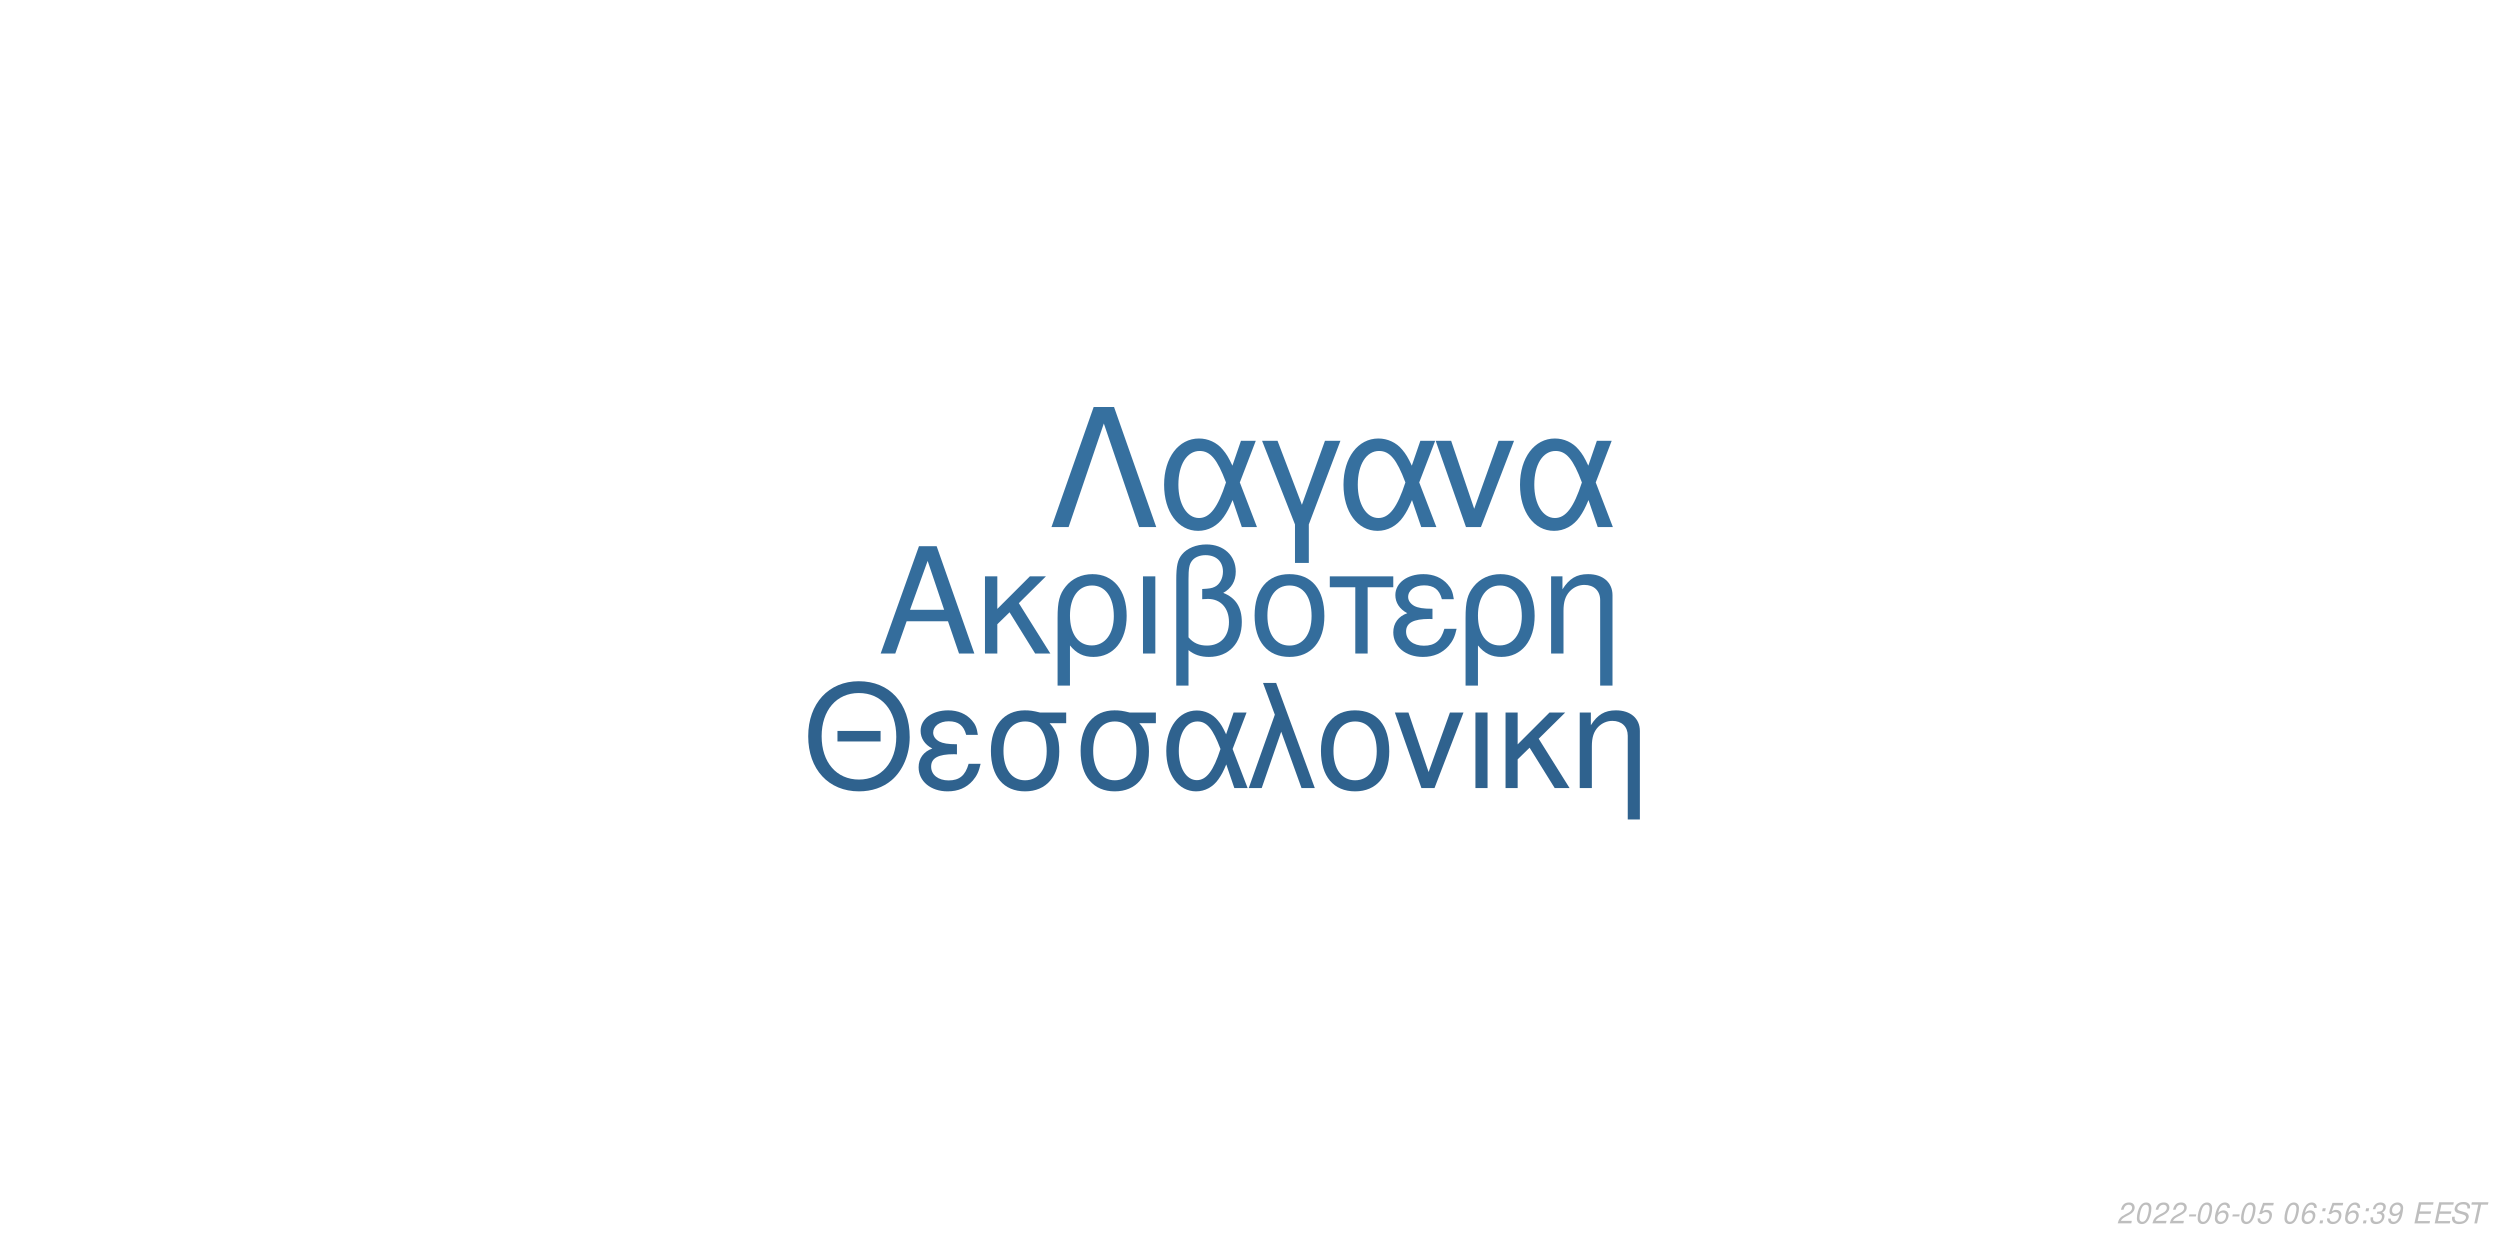
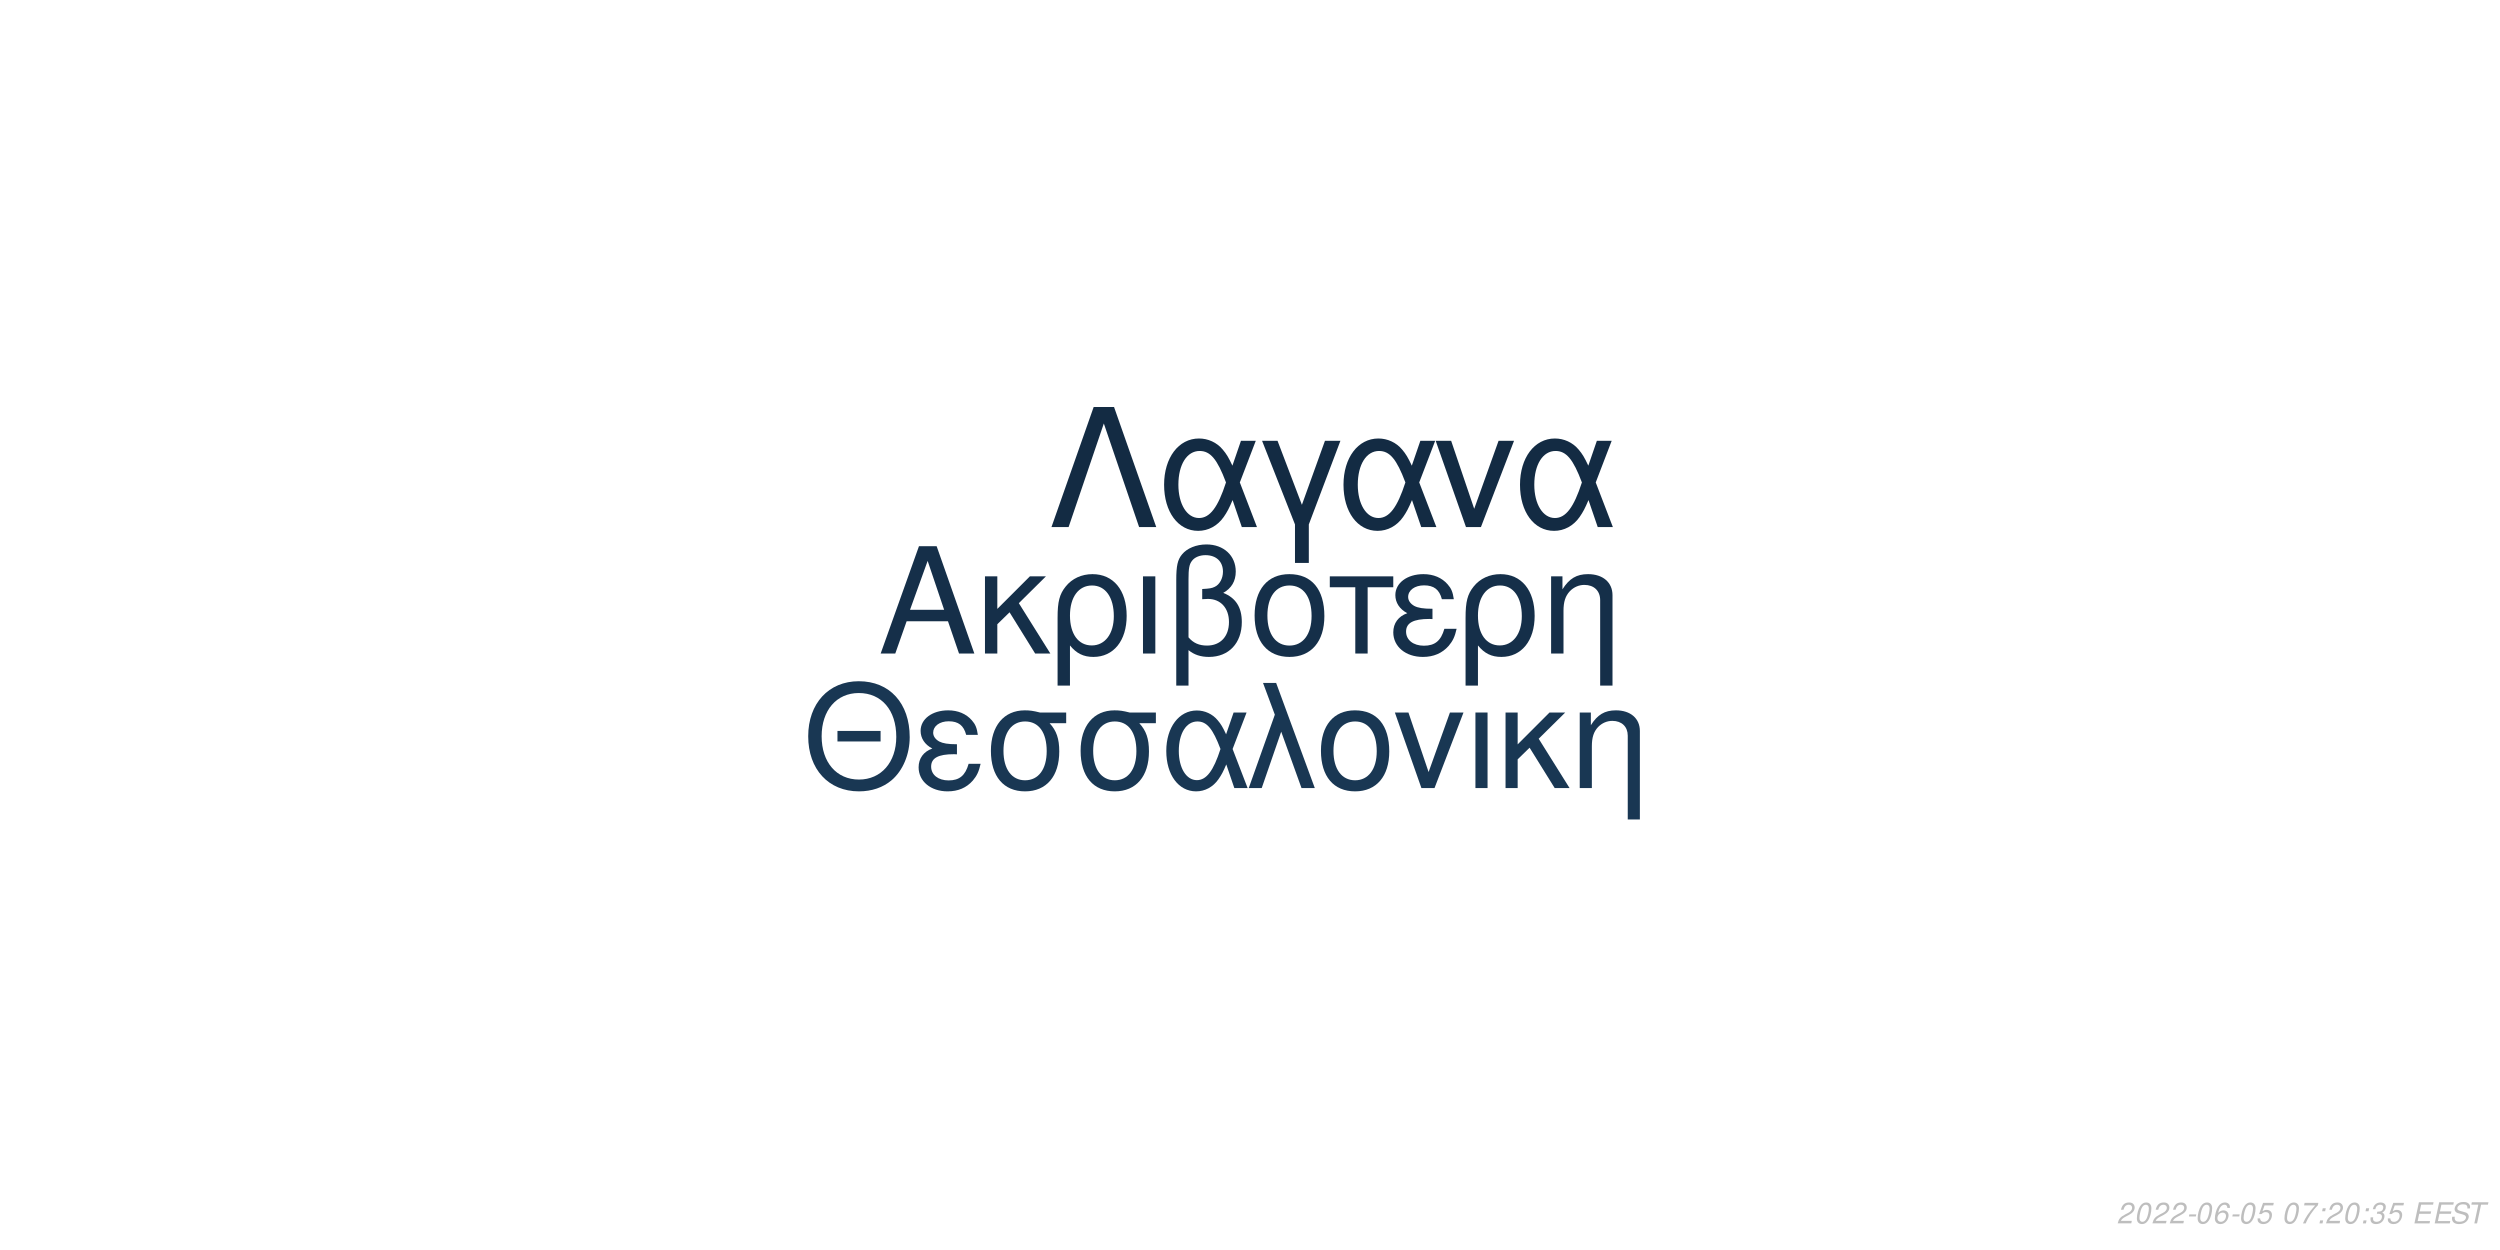
<svg xmlns="http://www.w3.org/2000/svg" xmlns:xlink="http://www.w3.org/1999/xlink" width="864pt" height="432pt" viewBox="0 0 864 432" version="1.1">
  <defs>
    <g>
      <symbol overflow="visible" id="glyph0-0">
        <path style="stroke:none;" d="" />
      </symbol>
      <symbol overflow="visible" id="glyph0-1">
        <path style="stroke:none;" d="M 24.125 -11.141 L 27.938 0 L 33.234 0 L 20.203 -37.094 L 14.094 -37.094 L 0.859 0 L 5.906 0 L 9.828 -11.141 Z M 22.797 -15.109 L 11 -15.109 L 17.094 -32.016 Z M 22.797 -15.109 " />
      </symbol>
      <symbol overflow="visible" id="glyph0-2">
        <path style="stroke:none;" d="M 7.172 -15.422 L 7.172 -26.672 L 2.906 -26.672 L 2.906 0 L 7.172 0 L 7.172 -10.125 L 11.406 -14.25 L 20.25 0 L 25.5 0 L 14.609 -17.406 L 23.969 -26.672 L 18.422 -26.672 Z M 7.172 -15.422 " />
      </symbol>
      <symbol overflow="visible" id="glyph0-3">
        <path style="stroke:none;" d="M 3 11.094 L 7.281 11.094 L 7.281 -2.797 C 9.516 -0.047 11.953 1.172 15.375 1.172 C 22.344 1.172 26.875 -4.422 26.875 -13.031 C 26.875 -21.891 22.297 -27.438 15.062 -27.438 C 11.297 -27.438 7.984 -25.906 5.797 -23.156 C 3.672 -20.516 3 -17.969 3 -12.359 Z M 14.906 -23.516 C 19.547 -23.516 22.438 -19.438 22.438 -12.922 C 22.438 -6.812 19.391 -2.797 14.812 -2.797 C 10.172 -2.797 7.281 -6.766 7.281 -13.125 C 7.281 -19.484 10.234 -23.516 14.906 -23.516 Z M 14.906 -23.516 " />
      </symbol>
      <symbol overflow="visible" id="glyph0-4">
        <path style="stroke:none;" d="M 3.516 0 L 7.781 0 L 7.781 -26.672 L 3.516 -26.672 Z M 3.516 0 " />
      </symbol>
      <symbol overflow="visible" id="glyph0-5">
        <path style="stroke:none;" d="M 4.016 11.094 L 8.25 11.094 L 8.25 -1.172 C 10.172 0.406 12.422 1.172 15.312 1.172 C 22.188 1.172 26.672 -3.609 26.672 -10.891 C 26.672 -15.984 24.578 -19.234 20.25 -20.969 C 23.109 -22.547 24.578 -25.031 24.578 -28.344 C 24.578 -33.844 20.406 -37.703 14.453 -37.703 C 10.938 -37.703 7.734 -36.391 6 -34.25 C 4.484 -32.422 4.016 -30.328 4.016 -25.391 Z M 8.25 -25.656 C 8.25 -29.359 8.5 -30.844 9.469 -32.062 C 10.375 -33.281 12.156 -34 14.094 -34 C 17.812 -34 20.156 -31.812 20.156 -28.297 C 20.156 -25.953 18.984 -23.812 17.297 -23.047 C 16.281 -22.547 15.469 -22.438 12.984 -22.297 L 12.984 -18.781 C 13.734 -18.828 14.344 -18.875 14.969 -18.875 C 19.344 -18.875 22.234 -15.719 22.234 -10.891 C 22.234 -5.906 19.281 -2.75 14.656 -2.75 C 11.953 -2.75 9.922 -3.609 8.25 -5.594 Z M 8.25 -25.656 " />
      </symbol>
      <symbol overflow="visible" id="glyph0-6">
        <path style="stroke:none;" d="M 14.094 -27.438 C 6.562 -27.438 2.094 -22.094 2.094 -13.125 C 2.094 -4.125 6.562 1.172 14.141 1.172 C 21.672 1.172 26.203 -4.172 26.203 -12.922 C 26.203 -22.188 21.828 -27.438 14.094 -27.438 Z M 14.141 -23.516 C 18.938 -23.516 21.781 -19.594 21.781 -12.984 C 21.781 -6.672 18.828 -2.75 14.141 -2.75 C 9.422 -2.75 6.516 -6.672 6.516 -13.125 C 6.516 -19.594 9.422 -23.516 14.141 -23.516 Z M 14.141 -23.516 " />
      </symbol>
      <symbol overflow="visible" id="glyph0-7">
        <path style="stroke:none;" d="M 7.891 0 L 12.156 0 L 12.156 -22.906 L 21.016 -22.906 L 21.016 -26.672 L -0.922 -26.672 L -0.922 -22.906 L 7.891 -22.906 Z M 7.891 0 " />
      </symbol>
      <symbol overflow="visible" id="glyph0-8">
        <path style="stroke:none;" d="M 14.562 -15.469 C 11.344 -15.469 9.562 -15.781 8.297 -16.438 C 6.922 -17.203 6.156 -18.328 6.156 -19.547 C 6.156 -21.891 8.453 -23.562 11.656 -23.562 C 15.062 -23.562 16.953 -22.094 17.812 -18.781 L 21.938 -18.781 C 21.578 -21.266 21.062 -22.5 19.797 -23.922 C 17.812 -26.203 14.906 -27.438 11.453 -27.438 C 5.797 -27.438 1.734 -24.375 1.734 -20.203 C 1.734 -17.609 3.156 -15.375 5.859 -13.938 C 2.797 -12.875 1.016 -10.484 1.016 -7.328 C 1.016 -2.391 5.297 1.172 11.25 1.172 C 14.969 1.172 17.906 -0.109 20.156 -2.641 C 21.578 -4.328 22.297 -5.797 22.906 -8.547 L 18.672 -8.547 C 17.5 -4.422 15.422 -2.703 11.609 -2.703 C 7.938 -2.703 5.438 -4.688 5.438 -7.578 C 5.438 -10.578 7.938 -11.953 13.484 -11.953 C 13.641 -11.953 14.094 -11.953 14.562 -11.906 Z M 14.562 -15.469 " />
      </symbol>
      <symbol overflow="visible" id="glyph0-9">
        <path style="stroke:none;" d="M 3.562 -26.672 L 3.562 0 L 7.844 0 L 7.844 -14.703 C 7.844 -17.906 8.5 -19.891 10.031 -21.531 C 11.406 -22.953 13.188 -23.719 15.062 -23.719 C 18.375 -23.719 20.516 -21.672 20.516 -18.469 L 20.516 11.094 L 24.781 11.094 L 24.781 -20.156 C 24.781 -24.578 21.469 -27.438 16.328 -27.438 C 12.359 -27.438 9.828 -25.906 7.484 -22.188 L 7.484 -26.672 Z M 3.562 -26.672 " />
      </symbol>
      <symbol overflow="visible" id="glyph1-0">
        <path style="stroke:none;" d="" />
      </symbol>
      <symbol overflow="visible" id="glyph1-1">
        <path style="stroke:none;" d="M 26.859 -19.734 L 11.953 -19.734 L 11.953 -16.094 L 26.859 -16.094 Z M 19.328 -36.922 C 8.922 -36.922 1.844 -29.25 1.844 -17.891 C 1.844 -6.484 8.875 1.141 19.391 1.141 C 23.812 1.141 27.703 -0.203 30.641 -2.688 C 34.578 -6.031 36.922 -11.656 36.922 -17.594 C 36.922 -29.297 30 -36.922 19.328 -36.922 Z M 19.328 -32.844 C 27.203 -32.844 32.281 -26.906 32.281 -17.688 C 32.281 -8.922 27.062 -2.938 19.391 -2.938 C 11.609 -2.938 6.484 -8.922 6.484 -17.891 C 6.484 -26.859 11.609 -32.844 19.328 -32.844 Z M 19.328 -32.844 " />
      </symbol>
      <symbol overflow="visible" id="glyph1-2">
        <path style="stroke:none;" d="M 14.25 -15.141 C 11.109 -15.141 9.375 -15.453 8.125 -16.094 C 6.781 -16.844 6.031 -17.938 6.031 -19.141 C 6.031 -21.422 8.266 -23.078 11.406 -23.078 C 14.75 -23.078 16.594 -21.625 17.438 -18.391 L 21.469 -18.391 C 21.125 -20.828 20.625 -22.031 19.391 -23.422 C 17.438 -25.656 14.594 -26.859 11.219 -26.859 C 5.688 -26.859 1.688 -23.875 1.688 -19.781 C 1.688 -17.234 3.094 -15.047 5.734 -13.656 C 2.734 -12.609 1 -10.266 1 -7.172 C 1 -2.344 5.188 1.141 11.016 1.141 C 14.656 1.141 17.547 -0.094 19.734 -2.594 C 21.125 -4.234 21.828 -5.688 22.422 -8.375 L 18.281 -8.375 C 17.141 -4.328 15.094 -2.641 11.359 -2.641 C 7.766 -2.641 5.328 -4.578 5.328 -7.422 C 5.328 -10.359 7.766 -11.703 13.203 -11.703 C 13.359 -11.703 13.797 -11.703 14.25 -11.656 Z M 14.25 -15.141 " />
      </symbol>
      <symbol overflow="visible" id="glyph1-3">
        <path style="stroke:none;" d="M 29 -26.109 L 19.938 -26.109 C 17.594 -26.703 16.438 -26.859 14.703 -26.859 C 7.469 -26.859 2.984 -21.469 2.984 -12.859 C 2.984 -4.031 7.375 1.141 14.797 1.141 C 22.172 1.141 26.609 -4.078 26.609 -12.656 C 26.609 -17.047 25.656 -19.828 23.266 -22.422 L 29 -22.422 Z M 14.797 -23.016 C 19.531 -23.016 22.266 -19.234 22.266 -12.75 C 22.266 -6.531 19.438 -2.688 14.797 -2.688 C 10.172 -2.688 7.328 -6.531 7.328 -12.859 C 7.328 -19.188 10.172 -23.016 14.797 -23.016 Z M 14.797 -23.016 " />
      </symbol>
      <symbol overflow="visible" id="glyph1-4">
        <path style="stroke:none;" d="M 29.344 -26.109 L 24.859 -26.109 L 22.266 -18.578 C 21.125 -21.031 20.484 -22.125 19.328 -23.469 C 17.547 -25.609 14.906 -26.812 12.156 -26.812 C 5.984 -26.812 1.594 -20.984 1.594 -12.812 C 1.594 -4.578 5.828 1.141 11.906 1.141 C 14.953 1.141 17.734 -0.344 19.625 -3.047 C 20.672 -4.531 21.281 -5.688 22.328 -8.172 L 25.109 0 L 29.703 0 L 24.516 -13.5 Z M 20.328 -13.5 C 17.891 -5.922 15.453 -2.734 12.156 -2.734 C 8.516 -2.734 5.922 -6.922 5.922 -12.812 C 5.922 -18.938 8.516 -23.016 12.359 -23.016 C 15.594 -23.016 17.688 -20.531 20.328 -13.5 Z M 20.328 -13.5 " />
      </symbol>
      <symbol overflow="visible" id="glyph1-5">
        <path style="stroke:none;" d="M 1.094 0 L 5.578 0 L 12.312 -19.484 L 19.328 0 L 23.922 0 L 10.562 -36.328 L 6.031 -36.328 L 10.109 -25.359 Z M 1.094 0 " />
      </symbol>
      <symbol overflow="visible" id="glyph1-6">
        <path style="stroke:none;" d="M 13.797 -26.859 C 6.422 -26.859 2.047 -21.625 2.047 -12.859 C 2.047 -4.031 6.422 1.141 13.859 1.141 C 21.234 1.141 25.656 -4.078 25.656 -12.656 C 25.656 -21.719 21.375 -26.859 13.797 -26.859 Z M 13.859 -23.016 C 18.531 -23.016 21.328 -19.188 21.328 -12.703 C 21.328 -6.531 18.438 -2.688 13.859 -2.688 C 9.219 -2.688 6.375 -6.531 6.375 -12.859 C 6.375 -19.188 9.219 -23.016 13.859 -23.016 Z M 13.859 -23.016 " />
      </symbol>
      <symbol overflow="visible" id="glyph1-7">
        <path style="stroke:none;" d="M 14.297 0 L 24.312 -26.109 L 19.625 -26.109 L 12.25 -5.531 L 5.281 -26.109 L 0.594 -26.109 L 9.766 0 Z M 14.297 0 " />
      </symbol>
      <symbol overflow="visible" id="glyph1-8">
        <path style="stroke:none;" d="M 3.438 0 L 7.625 0 L 7.625 -26.109 L 3.438 -26.109 Z M 3.438 0 " />
      </symbol>
      <symbol overflow="visible" id="glyph1-9">
        <path style="stroke:none;" d="M 7.031 -15.094 L 7.031 -26.109 L 2.844 -26.109 L 2.844 0 L 7.031 0 L 7.031 -9.922 L 11.156 -13.953 L 19.828 0 L 24.969 0 L 14.297 -17.047 L 23.469 -26.109 L 18.031 -26.109 Z M 7.031 -15.094 " />
      </symbol>
      <symbol overflow="visible" id="glyph1-10">
        <path style="stroke:none;" d="M 3.484 -26.109 L 3.484 0 L 7.672 0 L 7.672 -14.406 C 7.672 -17.547 8.328 -19.484 9.812 -21.078 C 11.156 -22.469 12.906 -23.219 14.75 -23.219 C 17.984 -23.219 20.078 -21.234 20.078 -18.094 L 20.078 10.859 L 24.266 10.859 L 24.266 -19.734 C 24.266 -24.062 21.031 -26.859 16 -26.859 C 12.109 -26.859 9.609 -25.359 7.328 -21.719 L 7.328 -26.109 Z M 3.484 -26.109 " />
      </symbol>
      <symbol overflow="visible" id="glyph2-0">
        <path style="stroke:none;" d="" />
      </symbol>
      <symbol overflow="visible" id="glyph2-1">
        <path style="stroke:none;" d="M 22.531 -41.484 L 15.484 -41.484 L 0.906 0 L 6.828 0 L 19 -35.797 L 31.188 0 L 37.109 0 Z M 22.531 -41.484 " />
      </symbol>
      <symbol overflow="visible" id="glyph2-2">
        <path style="stroke:none;" d="M 33.516 -29.812 L 28.391 -29.812 L 25.438 -21.219 C 24.125 -24.016 23.391 -25.266 22.078 -26.797 C 20.031 -29.25 17.016 -30.609 13.891 -30.609 C 6.828 -30.609 1.828 -23.953 1.828 -14.625 C 1.828 -5.234 6.656 1.312 13.594 1.312 C 17.078 1.312 20.266 -0.391 22.422 -3.469 C 23.609 -5.172 24.297 -6.484 25.5 -9.328 L 28.688 0 L 33.922 0 L 28 -15.422 Z M 23.219 -15.422 C 20.422 -6.766 17.641 -3.125 13.891 -3.125 C 9.734 -3.125 6.766 -7.906 6.766 -14.625 C 6.766 -21.625 9.734 -26.297 14.109 -26.297 C 17.812 -26.297 20.203 -23.453 23.219 -15.422 Z M 23.219 -15.422 " />
      </symbol>
      <symbol overflow="visible" id="glyph2-3">
        <path style="stroke:none;" d="M 12.062 12.406 L 16.844 12.406 L 16.844 -0.906 L 27.766 -29.812 L 22.422 -29.812 L 14.453 -7.688 L 6.031 -29.812 L 0.688 -29.812 L 12.062 -0.906 Z M 12.062 12.406 " />
      </symbol>
      <symbol overflow="visible" id="glyph2-4">
        <path style="stroke:none;" d="M 16.328 0 L 27.766 -29.812 L 22.422 -29.812 L 14 -6.312 L 6.031 -29.812 L 0.688 -29.812 L 11.156 0 Z M 16.328 0 " />
      </symbol>
      <symbol overflow="visible" id="glyph3-0">
        <path style="stroke:none;" d="" />
      </symbol>
      <symbol overflow="visible" id="glyph3-1">
        <path style="stroke:none;" d="M 5.234 -0.875 L 1.469 -0.875 C 1.641 -1.375 2.203 -1.891 3.109 -2.344 L 4.234 -2.938 C 5.562 -3.625 6.219 -4.469 6.219 -5.484 C 6.219 -5.938 6.062 -6.359 5.797 -6.656 C 5.469 -7.047 4.984 -7.234 4.312 -7.234 C 2.766 -7.234 1.891 -6.453 1.484 -4.734 L 2.375 -4.734 C 2.484 -5.188 2.609 -5.484 2.797 -5.75 C 3.094 -6.203 3.609 -6.453 4.188 -6.453 C 4.891 -6.453 5.344 -6.031 5.344 -5.375 C 5.344 -4.703 4.859 -4.094 4.016 -3.656 L 2.984 -3.125 C 1.234 -2.188 0.797 -1.656 0.344 -0.016 L 5.047 -0.016 Z M 5.234 -0.875 " />
      </symbol>
      <symbol overflow="visible" id="glyph3-2">
        <path style="stroke:none;" d="M 4.203 -7.234 C 3.375 -7.234 2.688 -6.812 2.125 -5.984 C 1.484 -5.047 0.984 -3.188 0.984 -1.734 C 0.984 -1.109 1.172 -0.562 1.484 -0.266 C 1.797 0.047 2.281 0.234 2.766 0.234 C 3.625 0.234 4.281 -0.156 4.859 -1.016 C 5.516 -1.953 6 -3.797 6 -5.266 C 6 -6.5 5.328 -7.234 4.203 -7.234 Z M 4.094 -6.453 C 4.734 -6.453 5.125 -5.984 5.125 -5.156 C 5.125 -4.203 4.781 -2.625 4.406 -1.812 C 3.984 -0.938 3.516 -0.547 2.875 -0.547 C 2.25 -0.547 1.875 -1.031 1.875 -1.828 C 1.875 -2.797 2.203 -4.344 2.594 -5.203 C 2.984 -6.047 3.453 -6.453 4.094 -6.453 Z M 4.094 -6.453 " />
      </symbol>
      <symbol overflow="visible" id="glyph3-3">
        <path style="stroke:none;" d="M 3.516 -3.125 L 1.125 -3.125 L 0.969 -2.406 L 3.359 -2.406 Z M 3.516 -3.125 " />
      </symbol>
      <symbol overflow="visible" id="glyph3-4">
        <path style="stroke:none;" d="M 6.125 -5.344 L 6.141 -5.625 C 6.141 -6.609 5.453 -7.234 4.391 -7.234 C 3.438 -7.234 2.641 -6.719 2.016 -5.703 C 1.422 -4.781 0.938 -2.953 0.938 -1.688 C 0.938 -0.516 1.688 0.234 2.859 0.234 C 3.703 0.234 4.438 -0.156 5 -0.875 C 5.406 -1.422 5.672 -2.156 5.672 -2.766 C 5.672 -3.812 4.969 -4.5 3.906 -4.5 C 3.234 -4.5 2.672 -4.234 2.094 -3.625 C 2.406 -5.375 3.234 -6.453 4.25 -6.453 C 4.703 -6.453 5.062 -6.234 5.172 -5.844 C 5.203 -5.719 5.234 -5.578 5.25 -5.344 Z M 3.656 -3.734 C 4.344 -3.734 4.797 -3.281 4.797 -2.625 C 4.797 -1.469 3.984 -0.547 2.984 -0.547 C 2.297 -0.547 1.812 -1.047 1.812 -1.766 C 1.812 -2.859 2.625 -3.734 3.656 -3.734 Z M 3.656 -3.734 " />
      </symbol>
      <symbol overflow="visible" id="glyph3-5">
        <path style="stroke:none;" d="M 6.297 -7.094 L 2.594 -7.094 L 1.234 -3.234 L 2.047 -3.234 C 2.656 -3.766 2.938 -3.906 3.531 -3.906 C 4.328 -3.906 4.797 -3.453 4.797 -2.688 C 4.797 -1.438 3.969 -0.547 2.828 -0.547 C 2.031 -0.547 1.609 -0.938 1.578 -1.734 L 0.703 -1.734 L 0.703 -1.516 C 0.703 -0.938 0.844 -0.547 1.188 -0.266 C 1.562 0.062 2.078 0.234 2.703 0.234 C 3.656 0.234 4.391 -0.156 4.984 -0.922 C 5.422 -1.5 5.672 -2.234 5.672 -2.953 C 5.672 -4 4.938 -4.672 3.812 -4.672 C 3.328 -4.672 2.906 -4.547 2.406 -4.234 L 3.109 -6.219 L 6.109 -6.219 Z M 6.297 -7.094 " />
      </symbol>
      <symbol overflow="visible" id="glyph3-6">
        <path style="stroke:none;" d="" />
      </symbol>
      <symbol overflow="visible" id="glyph3-7">
+         <path style="stroke:none;" d="M 6.703 -7.094 L 1.953 -7.094 L 1.766 -6.219 L 5.594 -6.219 C 3.344 -3.688 2.266 -2.109 1.375 0 L 2.344 0 C 3.031 -1.906 4.828 -4.594 6.547 -6.281 Z M 6.703 -7.094 " />
+       </symbol>
+       <symbol overflow="visible" id="glyph3-8">
        <path style="stroke:none;" d="M 2.359 -1.031 L 1.312 -1.031 L 1.094 0 L 2.141 0 Z M 3.266 -5.234 L 2.219 -5.234 L 2 -4.203 L 3.047 -4.203 Z M 3.266 -5.234 " />
      </symbol>
-       <symbol overflow="visible" id="glyph3-8">
+       <symbol overflow="visible" id="glyph3-9">
        <path style="stroke:none;" d="M 2.922 -3.312 C 3.125 -3.344 3.234 -3.344 3.375 -3.344 C 4.203 -3.344 4.688 -3 4.688 -2.406 C 4.688 -1.312 3.906 -0.547 2.781 -0.547 C 2.047 -0.547 1.594 -0.938 1.594 -1.562 C 1.594 -1.719 1.609 -1.844 1.656 -2.094 L 0.766 -2.094 C 0.734 -1.797 0.719 -1.641 0.719 -1.469 C 0.719 -0.375 1.406 0.234 2.641 0.234 C 3.547 0.234 4.297 -0.078 4.812 -0.656 C 5.266 -1.156 5.562 -1.875 5.562 -2.547 C 5.562 -3.125 5.344 -3.453 4.797 -3.734 C 5.641 -4.234 6.016 -4.844 6.016 -5.734 C 6.016 -6.656 5.312 -7.234 4.203 -7.234 C 3.375 -7.234 2.672 -6.938 2.188 -6.375 C 1.891 -6.031 1.703 -5.641 1.516 -4.906 L 2.391 -4.906 C 2.5 -5.359 2.594 -5.594 2.734 -5.812 C 3.047 -6.234 3.516 -6.453 4.078 -6.453 C 4.734 -6.453 5.141 -6.125 5.141 -5.578 C 5.141 -5.188 5.016 -4.797 4.797 -4.547 C 4.516 -4.234 4 -4.062 3.266 -4.062 L 3.078 -4.062 Z M 2.922 -3.312 " />
-       </symbol>
-       <symbol overflow="visible" id="glyph3-9">
-         <path style="stroke:none;" d="M 0.844 -1.656 C 0.844 -1.547 0.844 -1.438 0.844 -1.375 C 0.844 -0.406 1.531 0.234 2.578 0.234 C 3.203 0.234 3.766 0.016 4.297 -0.438 C 4.938 -1 5.312 -1.656 5.594 -2.719 C 5.844 -3.672 6.016 -4.766 6.016 -5.375 C 6.016 -5.844 5.844 -6.328 5.547 -6.656 C 5.203 -7.031 4.703 -7.234 4.062 -7.234 C 2.516 -7.234 1.297 -5.938 1.297 -4.266 C 1.297 -3.203 1.984 -2.547 3.047 -2.547 C 3.484 -2.547 3.953 -2.672 4.281 -2.891 C 4.406 -2.984 4.547 -3.078 4.828 -3.344 C 4.438 -1.484 3.703 -0.547 2.703 -0.547 C 2.109 -0.547 1.719 -0.938 1.719 -1.547 L 1.719 -1.656 Z M 3.953 -6.453 C 4.625 -6.453 5.141 -5.953 5.141 -5.281 C 5.141 -4.188 4.312 -3.312 3.297 -3.312 C 2.594 -3.312 2.172 -3.734 2.172 -4.453 C 2.172 -5.562 2.984 -6.453 3.953 -6.453 Z M 3.953 -6.453 " />
      </symbol>
      <symbol overflow="visible" id="glyph3-10">
        <path style="stroke:none;" d="M 2.547 -3.312 L 6.5 -3.312 L 6.688 -4.141 L 2.719 -4.141 L 3.219 -6.469 L 7.344 -6.469 L 7.516 -7.297 L 2.453 -7.297 L 0.906 0 L 6.125 0 L 6.297 -0.812 L 2.016 -0.812 Z M 2.547 -3.312 " />
      </symbol>
      <symbol overflow="visible" id="glyph3-11">
        <path style="stroke:none;" d="M 7.062 -5.156 C 7.125 -5.438 7.141 -5.562 7.141 -5.703 C 7.141 -6.156 6.938 -6.594 6.594 -6.891 C 6.188 -7.25 5.656 -7.406 4.875 -7.406 C 3.844 -7.406 3.047 -7.125 2.5 -6.562 C 2.094 -6.141 1.781 -5.438 1.781 -4.922 C 1.781 -4.297 2.219 -3.766 2.891 -3.562 L 4.594 -3.094 C 5.406 -2.859 5.734 -2.578 5.734 -2.094 C 5.734 -1.781 5.547 -1.406 5.266 -1.141 C 4.844 -0.766 4.266 -0.578 3.453 -0.578 C 2.328 -0.578 1.812 -0.984 1.812 -1.906 C 1.812 -2.047 1.812 -2.125 1.844 -2.312 L 0.984 -2.312 C 0.906 -2.062 0.891 -1.906 0.891 -1.688 C 0.891 -0.484 1.797 0.234 3.297 0.234 C 4.359 0.234 5.234 -0.062 5.812 -0.609 C 6.344 -1.078 6.688 -1.797 6.688 -2.375 C 6.688 -2.641 6.609 -2.906 6.453 -3.156 C 6.234 -3.5 5.938 -3.703 5.469 -3.828 L 3.75 -4.312 C 2.984 -4.547 2.734 -4.734 2.734 -5.188 C 2.734 -5.547 2.875 -5.844 3.188 -6.109 C 3.547 -6.438 4.031 -6.594 4.703 -6.594 C 5.266 -6.594 5.688 -6.484 5.906 -6.297 C 6.094 -6.125 6.219 -5.797 6.219 -5.516 C 6.219 -5.422 6.203 -5.344 6.188 -5.156 Z M 7.062 -5.156 " />
      </symbol>
      <symbol overflow="visible" id="glyph3-12">
        <path style="stroke:none;" d="M 4.938 -6.469 L 7.312 -6.469 L 7.484 -7.297 L 1.75 -7.297 L 1.578 -6.469 L 3.984 -6.469 L 2.609 0 L 3.547 0 Z M 4.938 -6.469 " />
      </symbol>
    </g>
  </defs>
  <g id="surface1">
    <rect x="0" y="0" width="864" height="432" style="fill:rgb(100%,100%,100%);fill-opacity:1;stroke:none;" />
-     <g style="fill:rgb(20.392%,42.745%,61.176%);fill-opacity:1;">
+     <g style="fill:rgb(8.235%,18.431%,28.627%);fill-opacity:1;">
      <use xlink:href="#glyph0-1" x="303.5" y="225.861" />
      <use xlink:href="#glyph0-2" x="337.5" y="225.861" />
      <use xlink:href="#glyph0-3" x="362.5" y="225.861" />
      <use xlink:href="#glyph0-4" x="391.5" y="225.861" />
      <use xlink:href="#glyph0-5" x="402.5" y="225.861" />
      <use xlink:href="#glyph0-6" x="431.5" y="225.861" />
      <use xlink:href="#glyph0-7" x="460.5" y="225.861" />
      <use xlink:href="#glyph0-8" x="480.5" y="225.861" />
      <use xlink:href="#glyph0-3" x="503.5" y="225.861" />
      <use xlink:href="#glyph0-9" x="532.5" y="225.861" />
    </g>
-     <g style="fill:rgb(18.431%,38.431%,55.686%);fill-opacity:1;">
+     <g style="fill:rgb(9.804%,21.569%,32.549%);fill-opacity:1;">
      <use xlink:href="#glyph1-1" x="277.473" y="272.354" />
      <use xlink:href="#glyph1-2" x="316.473" y="272.354" />
      <use xlink:href="#glyph1-3" x="339.473" y="272.354" />
      <use xlink:href="#glyph1-3" x="370.473" y="272.354" />
      <use xlink:href="#glyph1-4" x="401.473" y="272.354" />
      <use xlink:href="#glyph1-5" x="430.473" y="272.354" />
      <use xlink:href="#glyph1-6" x="454.473" y="272.354" />
      <use xlink:href="#glyph1-7" x="481.473" y="272.354" />
      <use xlink:href="#glyph1-8" x="506.473" y="272.354" />
      <use xlink:href="#glyph1-9" x="517.473" y="272.354" />
      <use xlink:href="#glyph1-10" x="542.473" y="272.354" />
    </g>
-     <g style="fill:rgb(21.176%,43.922%,62.353%);fill-opacity:1;">
+     <g style="fill:rgb(7.451%,16.863%,26.275%);fill-opacity:1;">
      <use xlink:href="#glyph2-1" x="362.484" y="182.152" />
      <use xlink:href="#glyph2-2" x="400.484" y="182.152" />
      <use xlink:href="#glyph2-3" x="435.484" y="182.152" />
      <use xlink:href="#glyph2-2" x="462.484" y="182.152" />
      <use xlink:href="#glyph2-4" x="495.484" y="182.152" />
      <use xlink:href="#glyph2-2" x="523.484" y="182.152" />
    </g>
    <g style="fill:rgb(74.51%,74.51%,74.51%);fill-opacity:1;">
      <use xlink:href="#glyph3-1" x="731.52" y="422.81" />
      <use xlink:href="#glyph3-2" x="737.52" y="422.81" />
      <use xlink:href="#glyph3-1" x="743.52" y="422.81" />
      <use xlink:href="#glyph3-1" x="749.52" y="422.81" />
      <use xlink:href="#glyph3-3" x="755.52" y="422.81" />
      <use xlink:href="#glyph3-2" x="758.52" y="422.81" />
      <use xlink:href="#glyph3-4" x="764.52" y="422.81" />
      <use xlink:href="#glyph3-3" x="770.52" y="422.81" />
      <use xlink:href="#glyph3-2" x="773.52" y="422.81" />
      <use xlink:href="#glyph3-5" x="779.52" y="422.81" />
      <use xlink:href="#glyph3-6" x="785.52" y="422.81" />
      <use xlink:href="#glyph3-2" x="788.52" y="422.81" />
-       <use xlink:href="#glyph3-4" x="794.52" y="422.81" />
-       <use xlink:href="#glyph3-7" x="800.52" y="422.81" />
-       <use xlink:href="#glyph3-5" x="803.52" y="422.81" />
-       <use xlink:href="#glyph3-4" x="809.52" y="422.81" />
-       <use xlink:href="#glyph3-7" x="815.52" y="422.81" />
-       <use xlink:href="#glyph3-8" x="818.52" y="422.81" />
-       <use xlink:href="#glyph3-9" x="824.52" y="422.81" />
+       <use xlink:href="#glyph3-7" x="794.52" y="422.81" />
+       <use xlink:href="#glyph3-8" x="800.52" y="422.81" />
+       <use xlink:href="#glyph3-1" x="803.52" y="422.81" />
+       <use xlink:href="#glyph3-2" x="809.52" y="422.81" />
+       <use xlink:href="#glyph3-8" x="815.52" y="422.81" />
+       <use xlink:href="#glyph3-9" x="818.52" y="422.81" />
+       <use xlink:href="#glyph3-5" x="824.52" y="422.81" />
      <use xlink:href="#glyph3-6" x="830.52" y="422.81" />
      <use xlink:href="#glyph3-10" x="833.52" y="422.81" />
      <use xlink:href="#glyph3-10" x="840.52" y="422.81" />
      <use xlink:href="#glyph3-11" x="846.52" y="422.81" />
      <use xlink:href="#glyph3-12" x="852.52" y="422.81" />
    </g>
  </g>
</svg>
